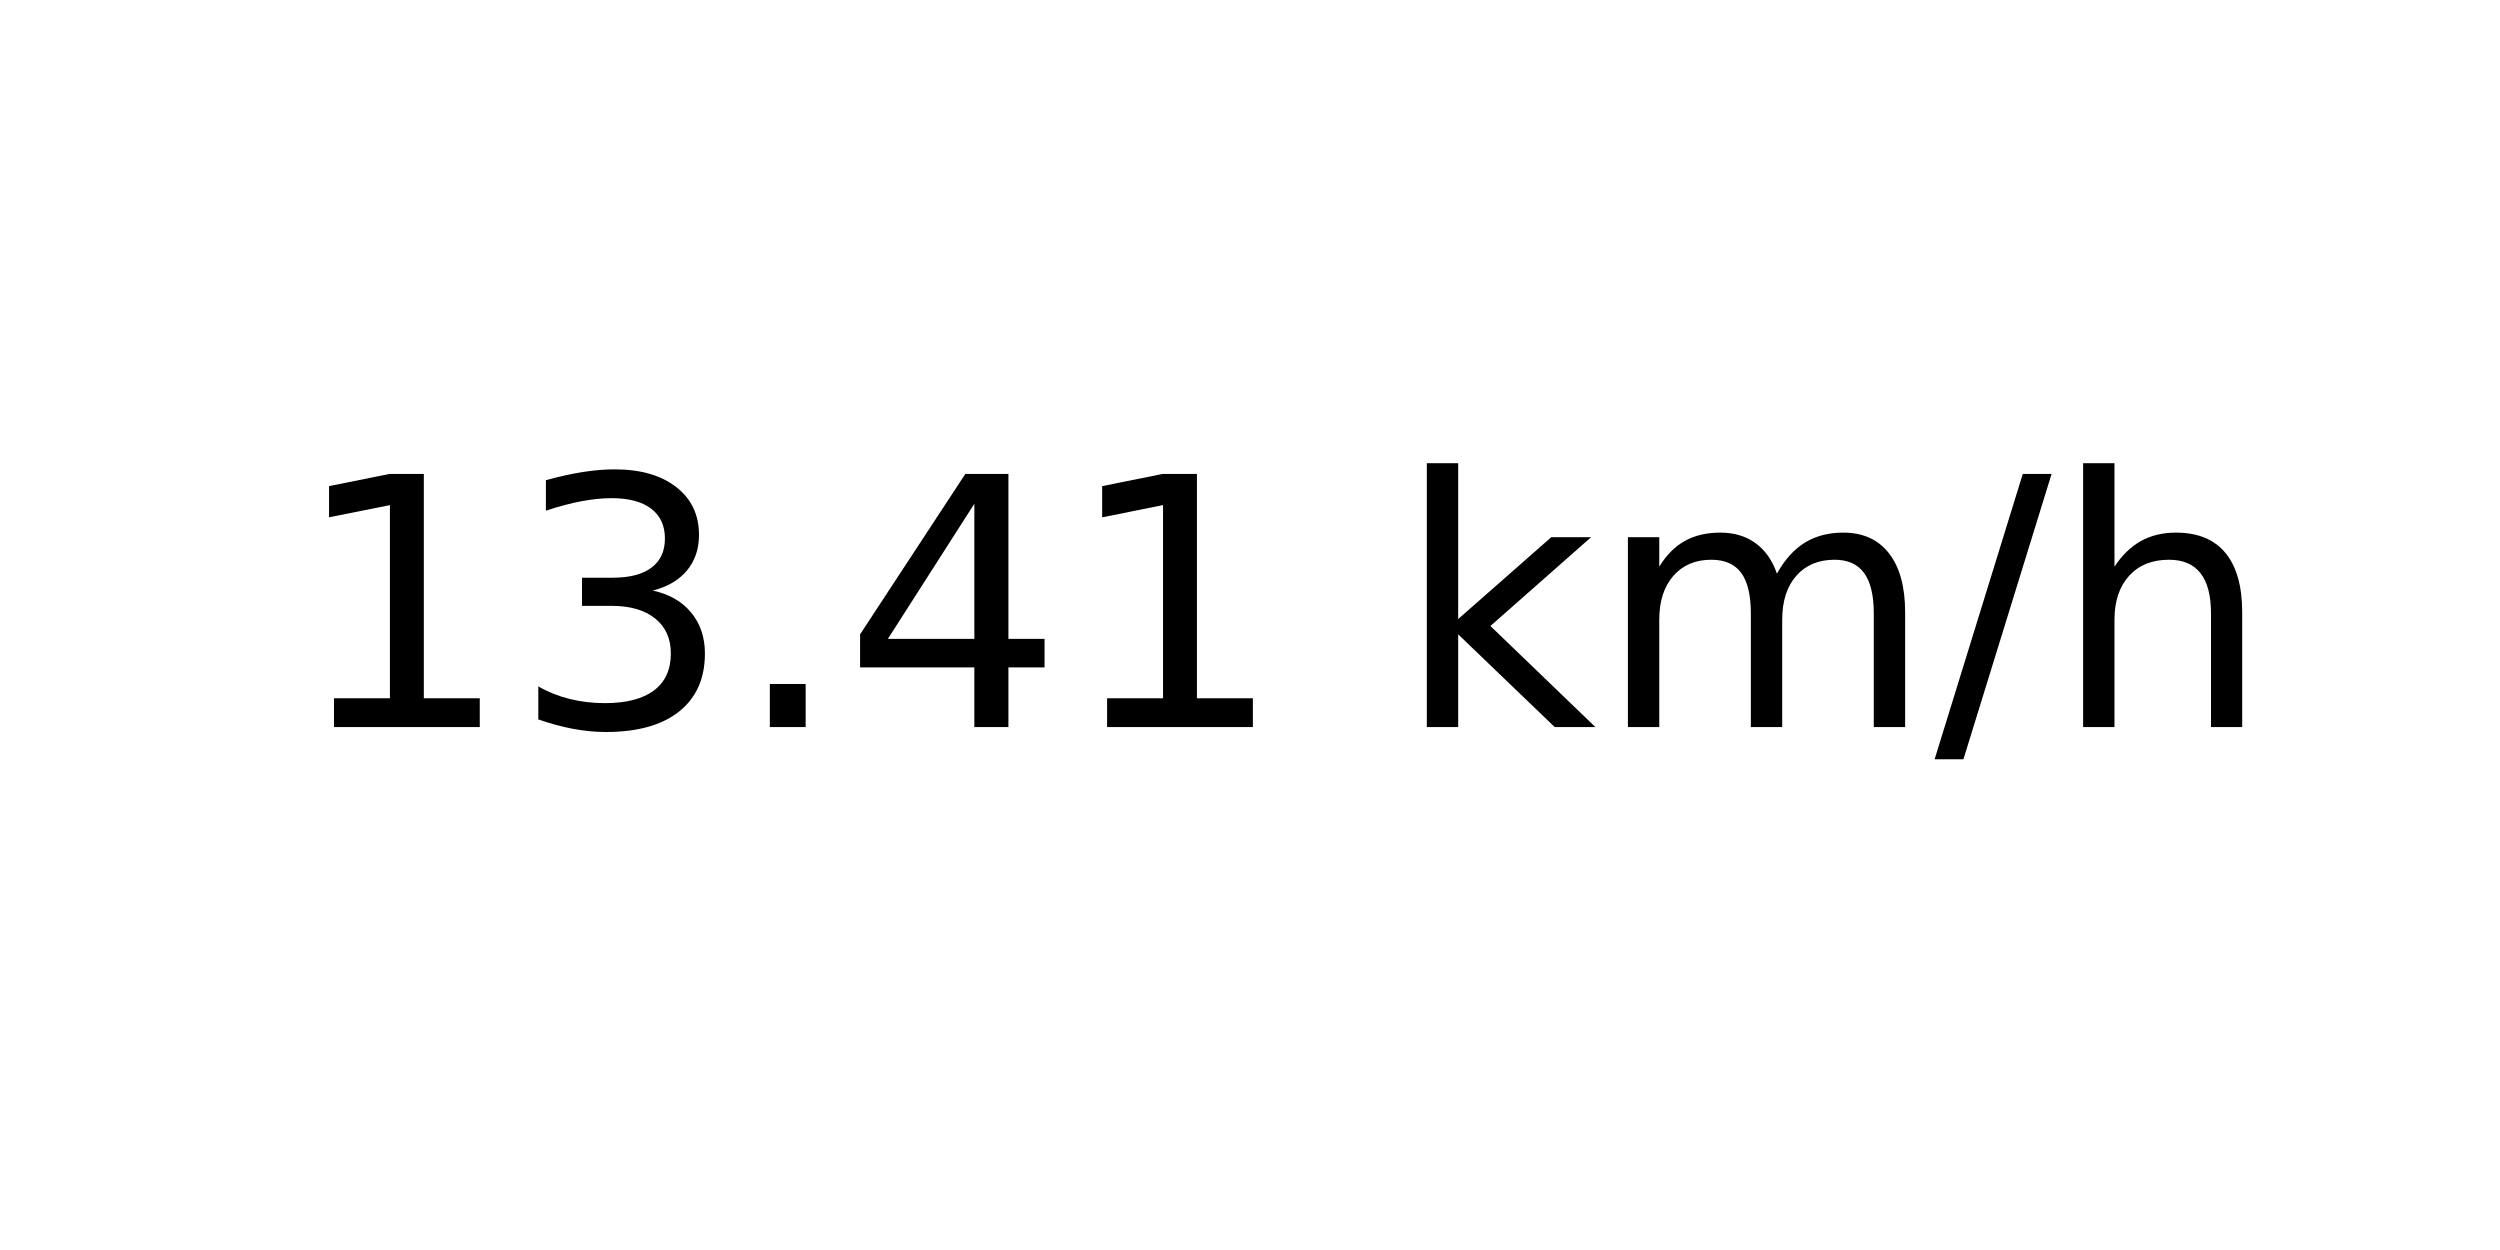
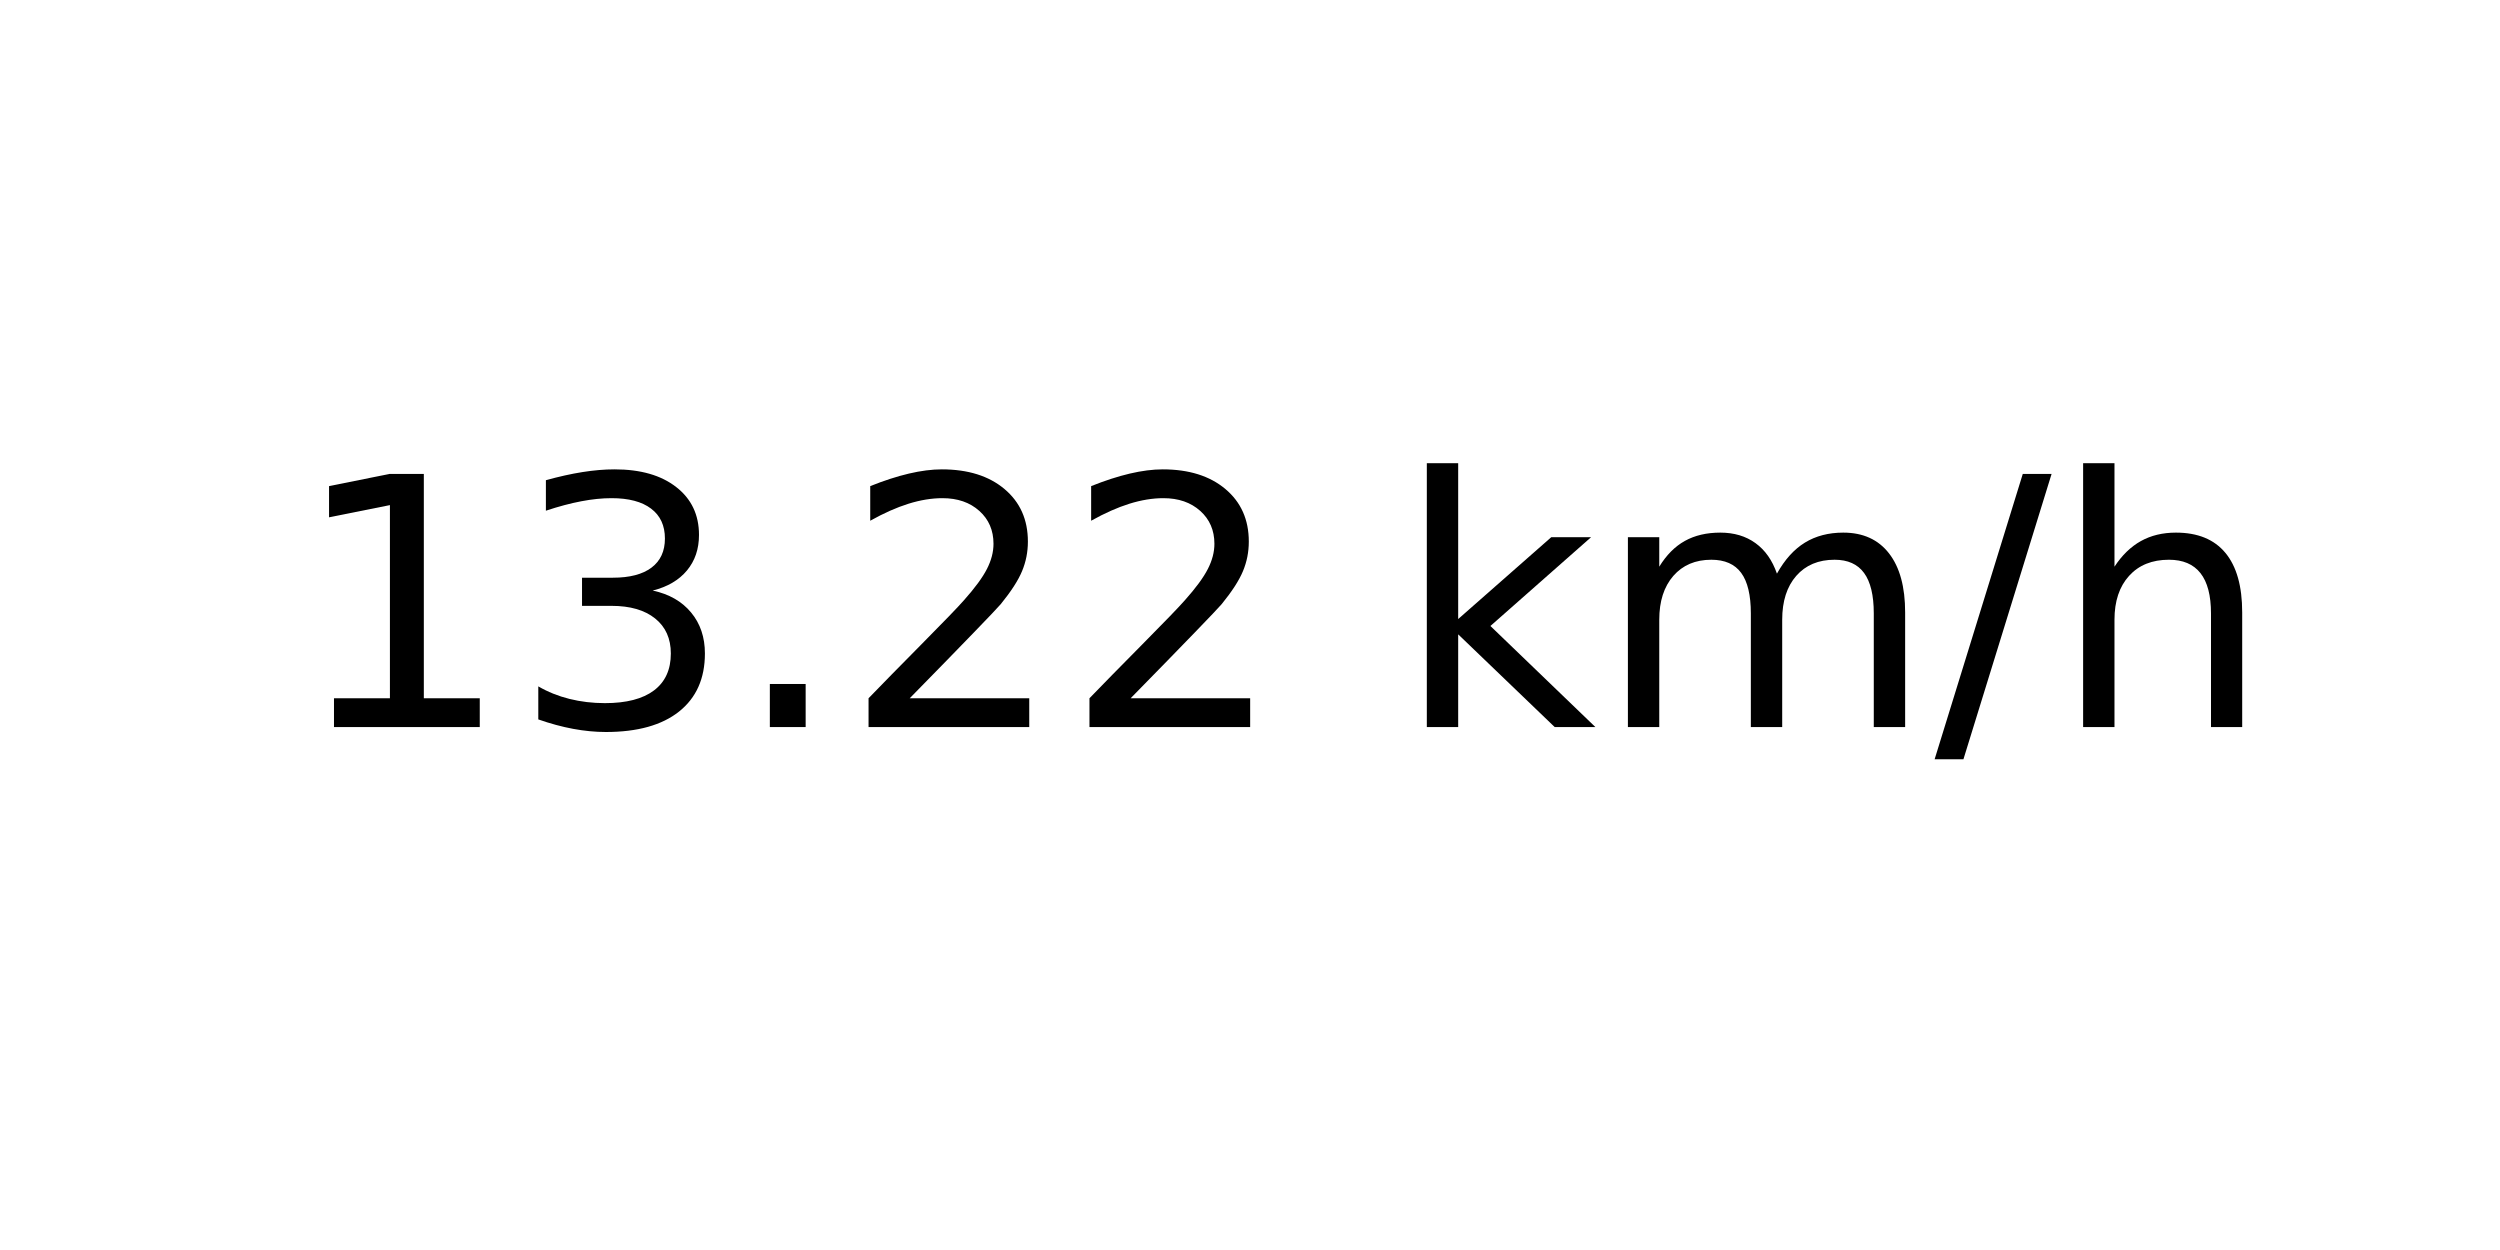
<svg xmlns="http://www.w3.org/2000/svg" xmlns:xlink="http://www.w3.org/1999/xlink" width="72pt" height="36pt" viewBox="0 0 72 36" version="1.1">
  <defs>
    <style type="text/css">*{stroke-linejoin: round; stroke-linecap: butt}</style>
  </defs>
  <g id="figure_1">
    <g id="axes_1">
      <g id="text_1">
        <g transform="translate(8.378125 20.93937) scale(0.1 -0.1)">
          <defs>
            <path id="DejaVuSans-31" d="M 794 531  L 1825 531  L 1825 4091  L 703 3866  L 703 4441  L 1819 4666  L 2450 4666  L 2450 531  L 3481 531  L 3481 0  L 794 0  L 794 531  z " transform="scale(0.015625)" />
            <path id="DejaVuSans-33" d="M 2597 2516  Q 3050 2419 3304 2112  Q 3559 1806 3559 1356  Q 3559 666 3084 287  Q 2609 -91 1734 -91  Q 1441 -91 1130 -33  Q 819 25 488 141  L 488 750  Q 750 597 1062 519  Q 1375 441 1716 441  Q 2309 441 2620 675  Q 2931 909 2931 1356  Q 2931 1769 2642 2001  Q 2353 2234 1838 2234  L 1294 2234  L 1294 2753  L 1863 2753  Q 2328 2753 2575 2939  Q 2822 3125 2822 3475  Q 2822 3834 2567 4026  Q 2313 4219 1838 4219  Q 1578 4219 1281 4162  Q 984 4106 628 3988  L 628 4550  Q 988 4650 1302 4700  Q 1616 4750 1894 4750  Q 2613 4750 3031 4423  Q 3450 4097 3450 3541  Q 3450 3153 3228 2886  Q 3006 2619 2597 2516  z " transform="scale(0.015625)" />
            <path id="DejaVuSans-2e" d="M 684 794  L 1344 794  L 1344 0  L 684 0  L 684 794  z " transform="scale(0.015625)" />
-             <path id="DejaVuSans-34" d="M 2419 4116  L 825 1625  L 2419 1625  L 2419 4116  z M 2253 4666  L 3047 4666  L 3047 1625  L 3713 1625  L 3713 1100  L 3047 1100  L 3047 0  L 2419 0  L 2419 1100  L 313 1100  L 313 1709  L 2253 4666  z " transform="scale(0.015625)" />
+             <path id="DejaVuSans-32" d="M 1228 531  L 3431 531  L 3431 0  L 469 0  L 469 531  Q 828 903 1448 1529  Q 2069 2156 2228 2338  Q 2531 2678 2651 2914  Q 2772 3150 2772 3378  Q 2772 3750 2511 3984  Q 2250 4219 1831 4219  Q 1534 4219 1204 4116  Q 875 4013 500 3803  L 500 4441  Q 881 4594 1212 4672  Q 1544 4750 1819 4750  Q 2544 4750 2975 4387  Q 3406 4025 3406 3419  Q 3406 3131 3298 2873  Q 3191 2616 2906 2266  Q 2828 2175 2409 1742  Q 1991 1309 1228 531  z " transform="scale(0.015625)" />
            <path id="DejaVuSans-20" transform="scale(0.015625)" />
            <path id="DejaVuSans-6b" d="M 581 4863  L 1159 4863  L 1159 1991  L 2875 3500  L 3609 3500  L 1753 1863  L 3688 0  L 2938 0  L 1159 1709  L 1159 0  L 581 0  L 581 4863  z " transform="scale(0.015625)" />
            <path id="DejaVuSans-6d" d="M 3328 2828  Q 3544 3216 3844 3400  Q 4144 3584 4550 3584  Q 5097 3584 5394 3201  Q 5691 2819 5691 2113  L 5691 0  L 5113 0  L 5113 2094  Q 5113 2597 4934 2840  Q 4756 3084 4391 3084  Q 3944 3084 3684 2787  Q 3425 2491 3425 1978  L 3425 0  L 2847 0  L 2847 2094  Q 2847 2600 2669 2842  Q 2491 3084 2119 3084  Q 1678 3084 1418 2786  Q 1159 2488 1159 1978  L 1159 0  L 581 0  L 581 3500  L 1159 3500  L 1159 2956  Q 1356 3278 1631 3431  Q 1906 3584 2284 3584  Q 2666 3584 2933 3390  Q 3200 3197 3328 2828  z " transform="scale(0.015625)" />
            <path id="DejaVuSans-2f" d="M 1625 4666  L 2156 4666  L 531 -594  L 0 -594  L 1625 4666  z " transform="scale(0.015625)" />
            <path id="DejaVuSans-68" d="M 3513 2113  L 3513 0  L 2938 0  L 2938 2094  Q 2938 2591 2744 2837  Q 2550 3084 2163 3084  Q 1697 3084 1428 2787  Q 1159 2491 1159 1978  L 1159 0  L 581 0  L 581 4863  L 1159 4863  L 1159 2956  Q 1366 3272 1645 3428  Q 1925 3584 2291 3584  Q 2894 3584 3203 3211  Q 3513 2838 3513 2113  z " transform="scale(0.015625)" />
          </defs>
          <use xlink:href="#DejaVuSans-31" />
          <use xlink:href="#DejaVuSans-33" x="63.623" />
          <use xlink:href="#DejaVuSans-2e" x="127.246" />
-           <use xlink:href="#DejaVuSans-34" x="159.033" />
-           <use xlink:href="#DejaVuSans-31" x="222.656" />
+           <use xlink:href="#DejaVuSans-32" x="159.033" />
+           <use xlink:href="#DejaVuSans-32" x="222.656" />
          <use xlink:href="#DejaVuSans-20" x="286.279" />
          <use xlink:href="#DejaVuSans-6b" x="318.066" />
          <use xlink:href="#DejaVuSans-6d" x="375.977" />
          <use xlink:href="#DejaVuSans-2f" x="473.389" />
          <use xlink:href="#DejaVuSans-68" x="507.08" />
        </g>
      </g>
    </g>
  </g>
</svg>
